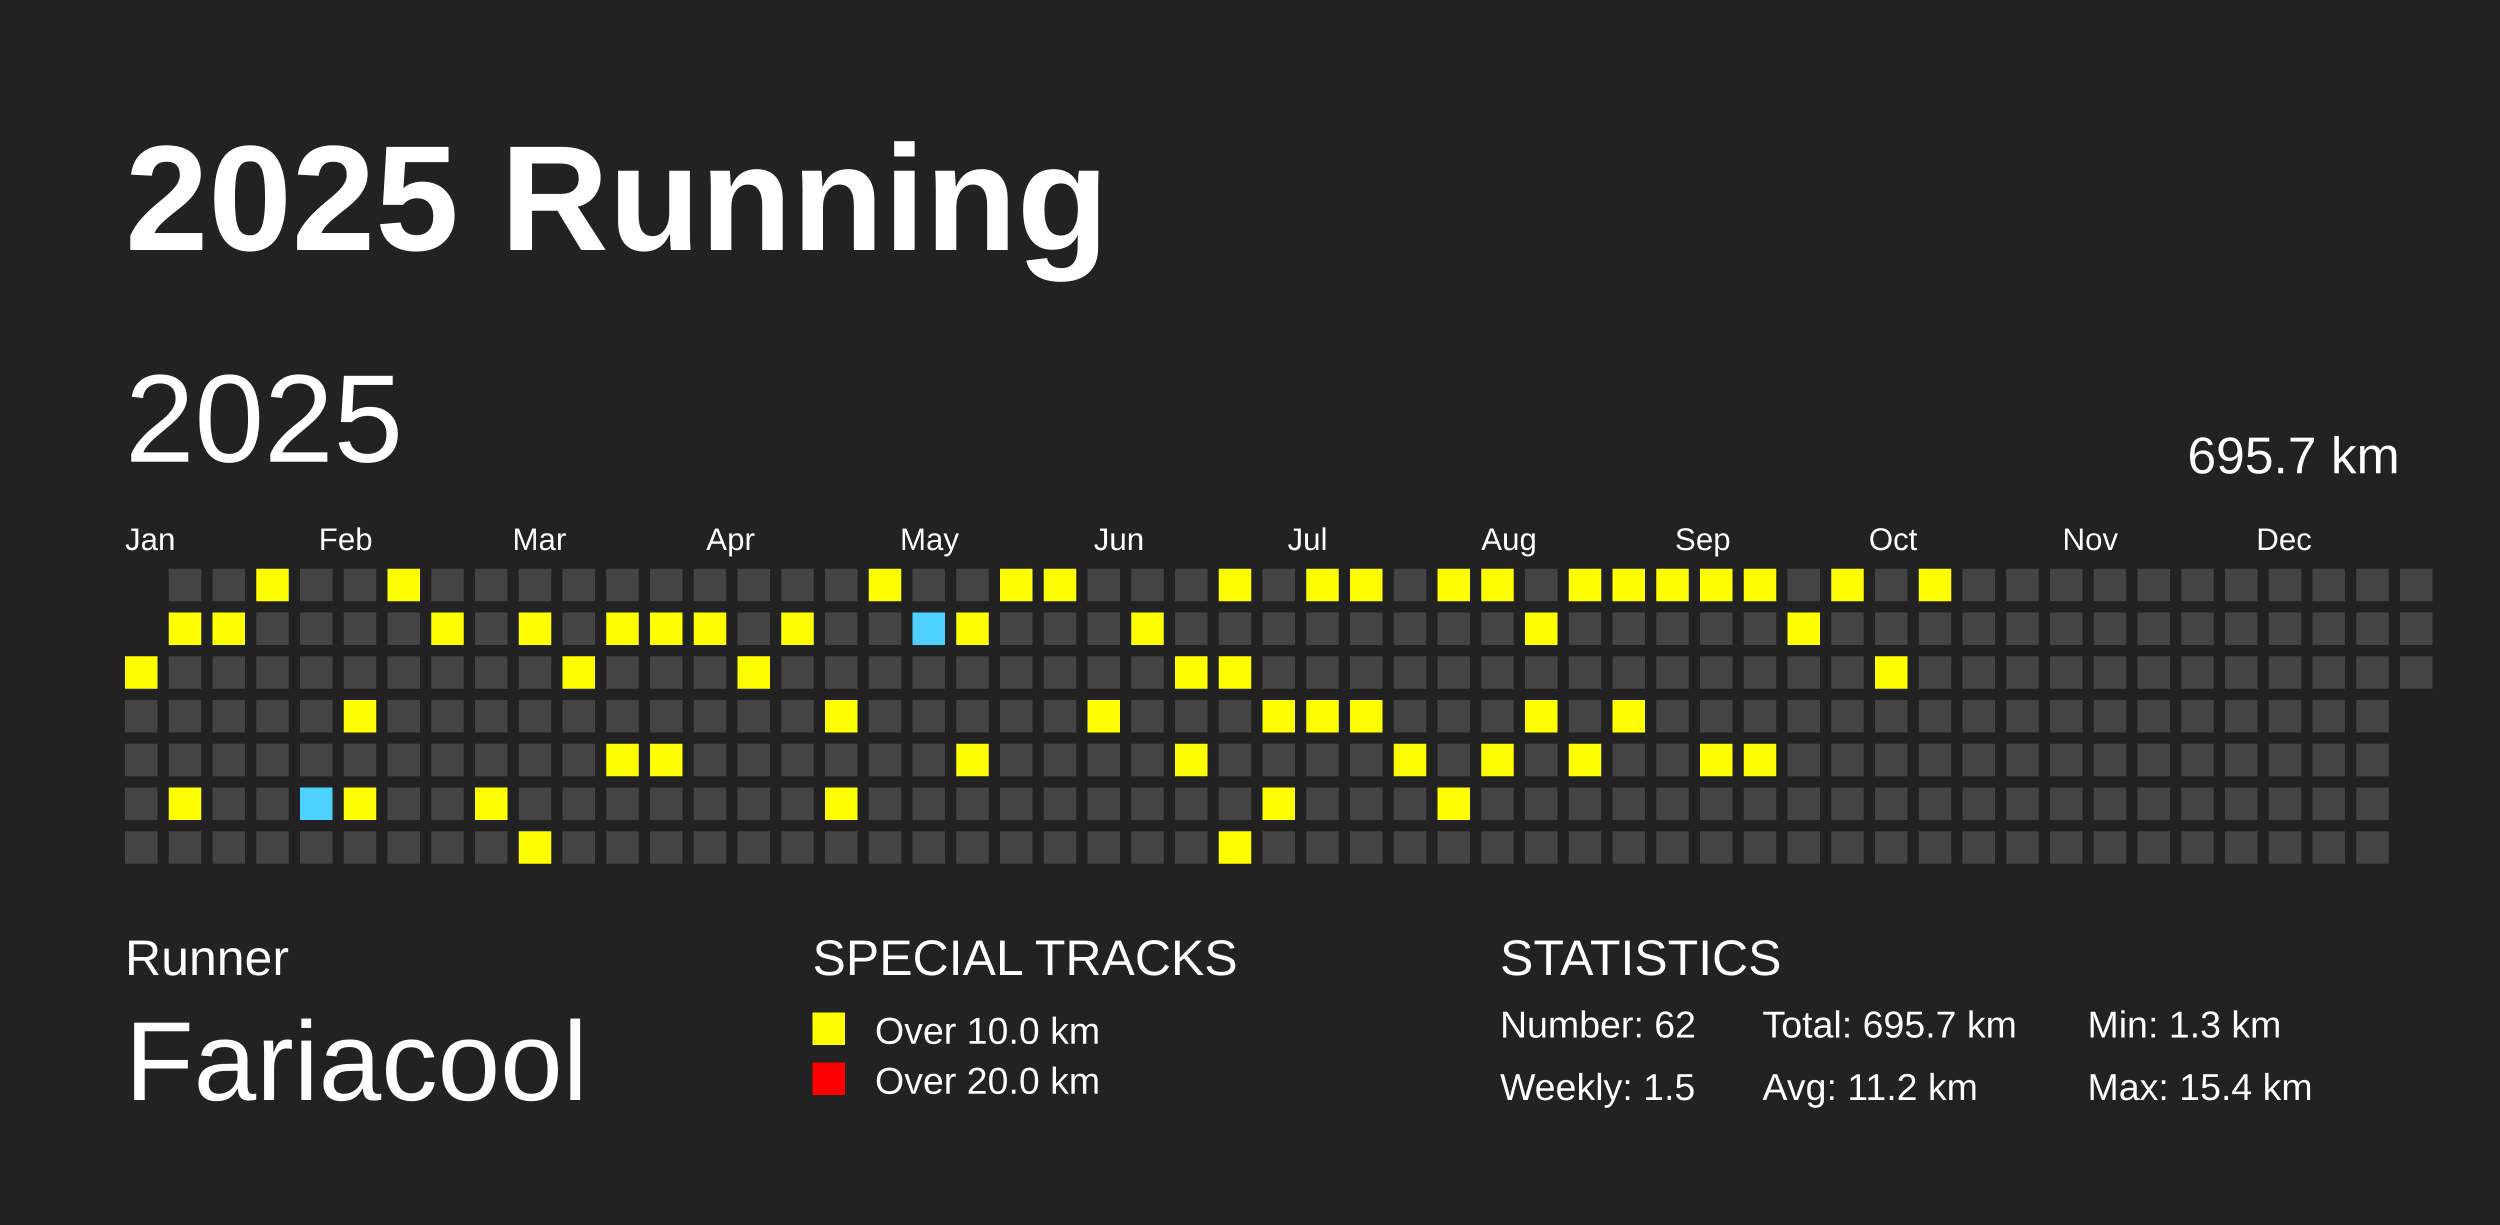
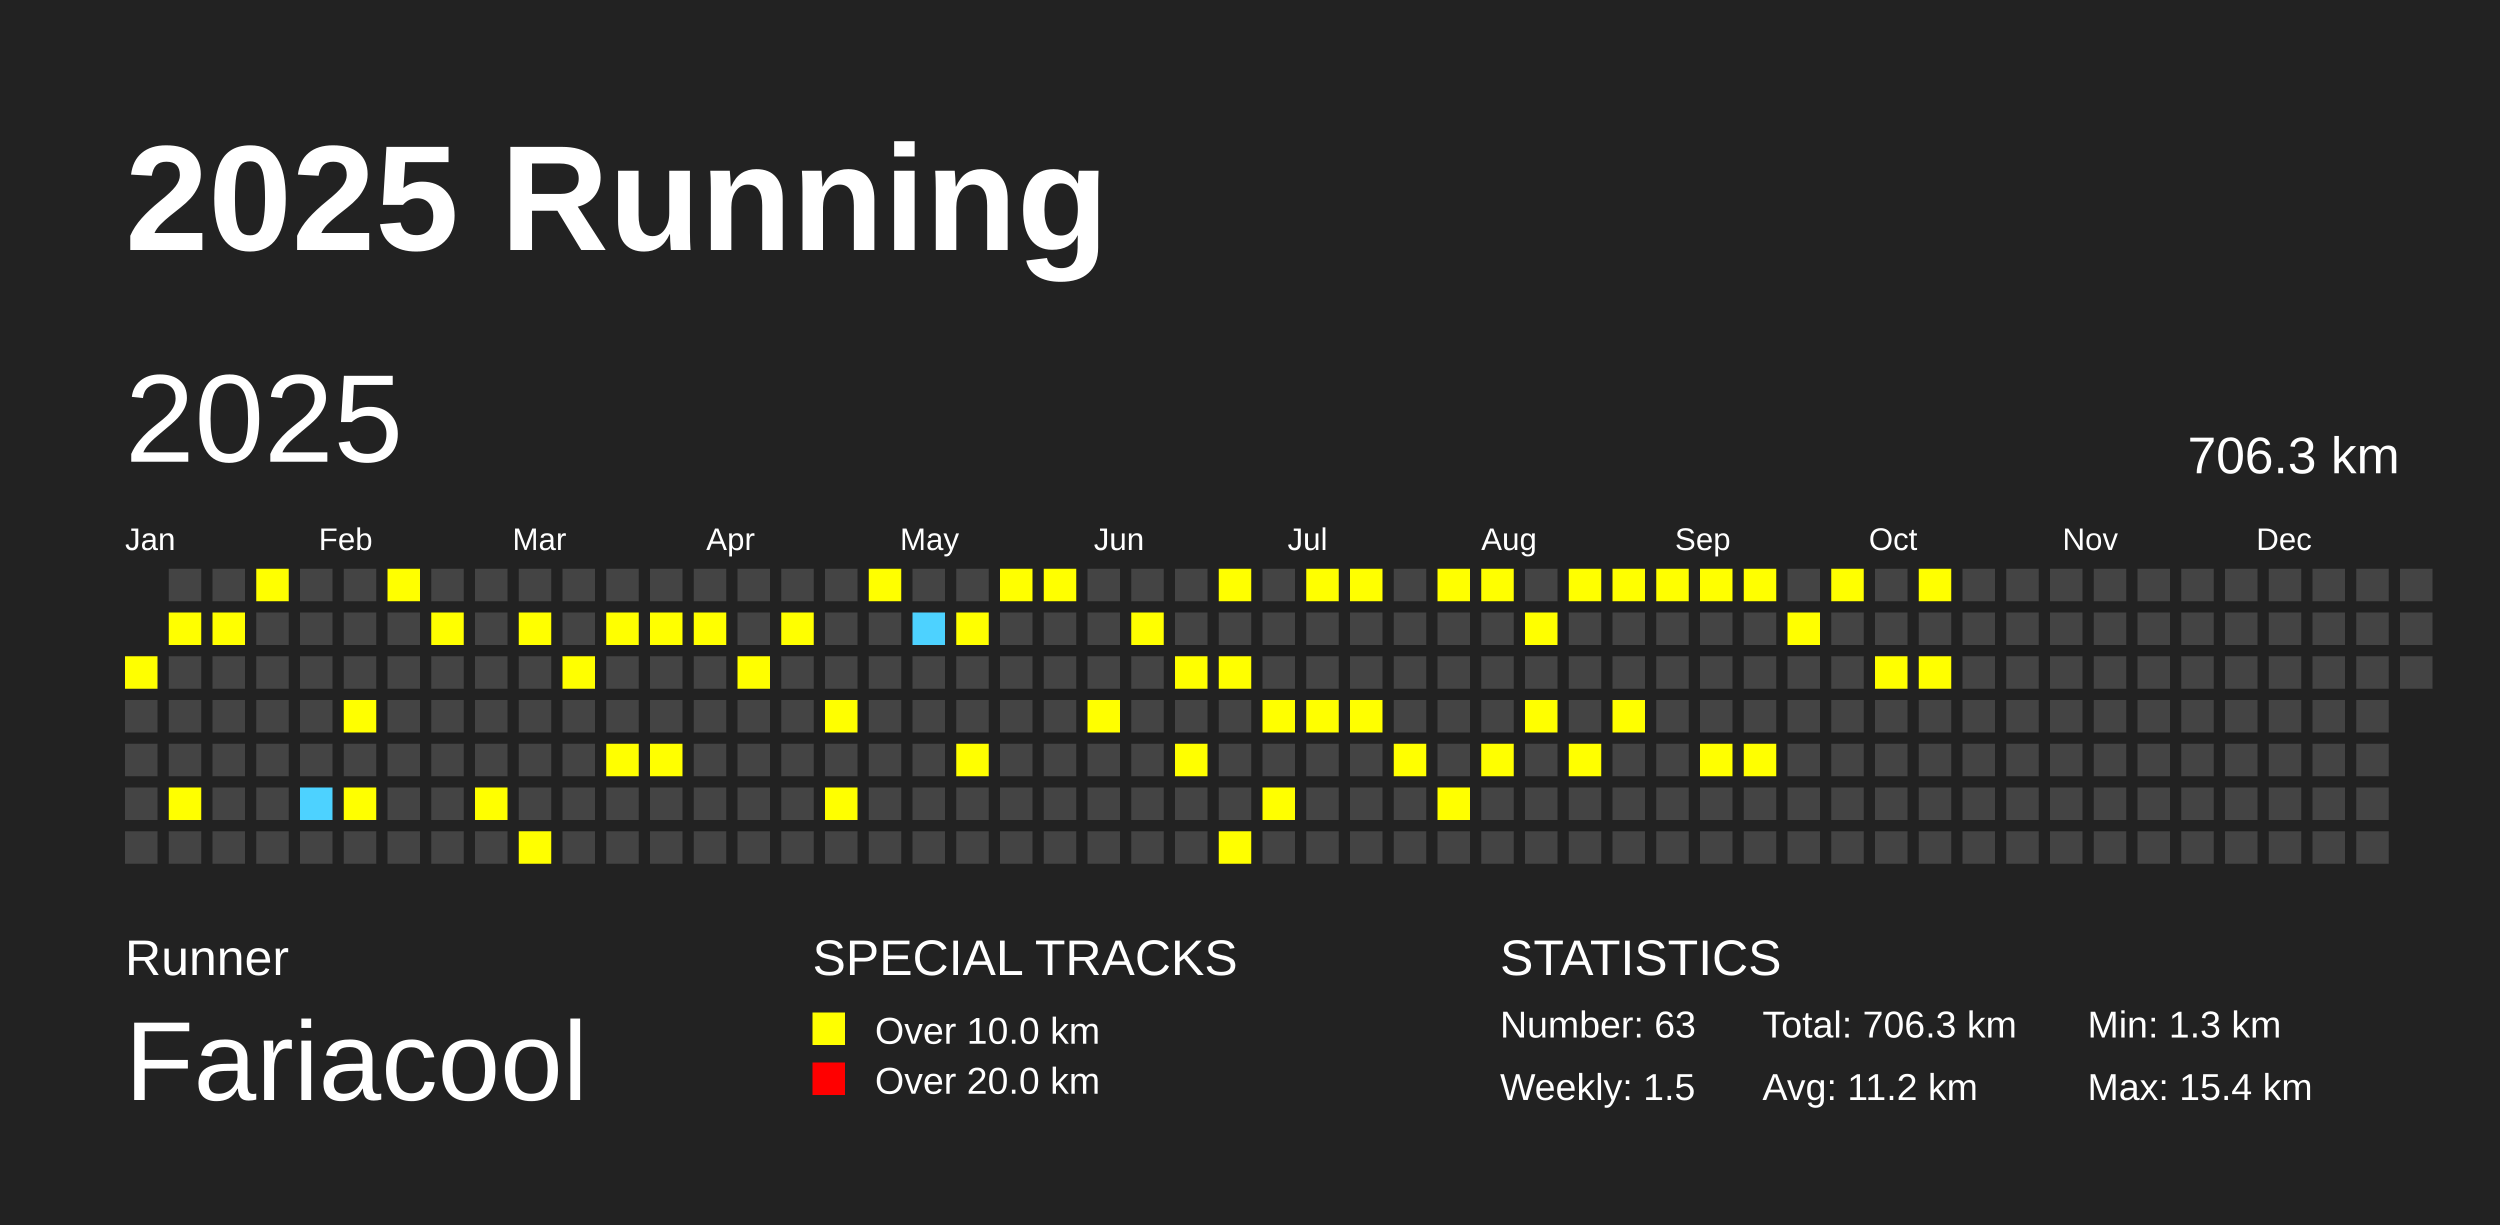
<svg xmlns="http://www.w3.org/2000/svg" baseProfile="full" height="98mm" version="1.1" viewBox="0,0,200,98" width="200mm">
  <defs />
  <rect fill="#222222" height="98" width="200" x="0" y="0" />
  <text fill="#FFFFFF" style="font-size:12px; font-family:Arial; font-weight:bold;" x="10" y="20">2025 Running</text>
  <text fill="#FFFFFF" style="font-size:4px; font-family:Arial" x="10" y="78">Runner</text>
  <text fill="#FFFFFF" style="font-size:9px; font-family:Arial" x="10" y="88">Fariacool</text>
  <text fill="#FFFFFF" style="font-size:4px; font-family:Arial" x="65" y="78">SPECIAL TRACKS</text>
  <rect fill="yellow" height="2.6" width="2.6" x="65" y="81" />
  <text fill="#FFFFFF" style="font-size:3px; font-family:Arial" x="70" y="83.5">Over 10.0 km</text>
  <rect fill="red" height="2.6" width="2.6" x="65" y="85" />
  <text fill="#FFFFFF" style="font-size:3px; font-family:Arial" x="70" y="87.5">Over 20.0 km</text>
  <text fill="#FFFFFF" style="font-size:4px; font-family:Arial" x="120" y="78">STATISTICS</text>
-   <text fill="#FFFFFF" style="font-size:3px; font-family:Arial" x="120" y="83">Number: 62</text>
+   <text fill="#FFFFFF" style="font-size:3px; font-family:Arial" x="120" y="83">Number: 63</text>
  <text fill="#FFFFFF" style="font-size:3px; font-family:Arial" x="120" y="88">Weekly: 1.5</text>
-   <text fill="#FFFFFF" style="font-size:3px; font-family:Arial" x="141" y="83">Total: 695.7 km</text>
+   <text fill="#FFFFFF" style="font-size:3px; font-family:Arial" x="141" y="83">Total: 706.3 km</text>
  <text fill="#FFFFFF" style="font-size:3px; font-family:Arial" x="141" y="88">Avg: 11.2 km</text>
  <text fill="#FFFFFF" style="font-size:3px; font-family:Arial" x="167" y="83">Min: 1.3 km</text>
  <text fill="#FFFFFF" style="font-size:3px; font-family:Arial" x="167" y="88">Max: 15.4 km</text>
  <text dominant-baseline="hanging" fill="#FFFFFF" style="font-size:10.0px; font-family:Arial;" x="10" y="30">2025</text>
-   <text dominant-baseline="hanging" fill="#FFFFFF" style="font-size:4.125px; font-family:Arial;" x="175" y="35">695.7 km</text>
+   <text dominant-baseline="hanging" fill="#FFFFFF" style="font-size:4.125px; font-family:Arial;" x="175" y="35">706.3 km</text>
  <text fill="#FFFFFF" style="font-size:2.5px; font-family:Arial" x="10.0" y="44">Jan</text>
  <text fill="#FFFFFF" style="font-size:2.5px; font-family:Arial" x="25.5" y="44">Feb</text>
  <text fill="#FFFFFF" style="font-size:2.5px; font-family:Arial" x="41.0" y="44">Mar</text>
  <text fill="#FFFFFF" style="font-size:2.5px; font-family:Arial" x="56.5" y="44">Apr</text>
  <text fill="#FFFFFF" style="font-size:2.5px; font-family:Arial" x="72.0" y="44">May</text>
  <text fill="#FFFFFF" style="font-size:2.5px; font-family:Arial" x="87.5" y="44">Jun</text>
  <text fill="#FFFFFF" style="font-size:2.5px; font-family:Arial" x="103.0" y="44">Jul</text>
  <text fill="#FFFFFF" style="font-size:2.5px; font-family:Arial" x="118.5" y="44">Aug</text>
  <text fill="#FFFFFF" style="font-size:2.5px; font-family:Arial" x="134.0" y="44">Sep</text>
  <text fill="#FFFFFF" style="font-size:2.5px; font-family:Arial" x="149.5" y="44">Oct</text>
  <text fill="#FFFFFF" style="font-size:2.5px; font-family:Arial" x="165.0" y="44">Nov</text>
  <text fill="#FFFFFF" style="font-size:2.5px; font-family:Arial" x="180.5" y="44">Dec</text>
  <rect fill="yellow" height="2.6" width="2.6" x="10.0" y="52.5" />
  <rect fill="#444444" height="2.6" width="2.6" x="10.0" y="56.0" />
  <rect fill="#444444" height="2.6" width="2.6" x="10.0" y="59.5" />
  <rect fill="#444444" height="2.6" width="2.6" x="10.0" y="63.0" />
  <rect fill="#444444" height="2.6" width="2.6" x="10.0" y="66.5" />
  <rect fill="#444444" height="2.6" width="2.6" x="13.5" y="45.5" />
  <rect fill="yellow" height="2.6" width="2.6" x="13.5" y="49.0" />
  <rect fill="#444444" height="2.6" width="2.6" x="13.5" y="52.5" />
  <rect fill="#444444" height="2.6" width="2.6" x="13.5" y="56.0" />
  <rect fill="#444444" height="2.6" width="2.6" x="13.5" y="59.5" />
  <rect fill="yellow" height="2.6" width="2.6" x="13.5" y="63.0" />
  <rect fill="#444444" height="2.6" width="2.6" x="13.5" y="66.5" />
  <rect fill="#444444" height="2.6" width="2.6" x="17.0" y="45.5" />
  <rect fill="yellow" height="2.6" width="2.6" x="17.0" y="49.0" />
  <rect fill="#444444" height="2.6" width="2.6" x="17.0" y="52.5" />
  <rect fill="#444444" height="2.6" width="2.6" x="17.0" y="56.0" />
  <rect fill="#444444" height="2.6" width="2.6" x="17.0" y="59.5" />
  <rect fill="#444444" height="2.6" width="2.6" x="17.0" y="63.0" />
  <rect fill="#444444" height="2.6" width="2.6" x="17.0" y="66.5" />
  <rect fill="yellow" height="2.6" width="2.6" x="20.5" y="45.5" />
  <rect fill="#444444" height="2.6" width="2.6" x="20.5" y="49.0" />
  <rect fill="#444444" height="2.6" width="2.6" x="20.5" y="52.5" />
  <rect fill="#444444" height="2.6" width="2.6" x="20.5" y="56.0" />
  <rect fill="#444444" height="2.6" width="2.6" x="20.5" y="59.5" />
  <rect fill="#444444" height="2.6" width="2.6" x="20.5" y="63.0" />
  <rect fill="#444444" height="2.6" width="2.6" x="20.5" y="66.5" />
  <rect fill="#444444" height="2.6" width="2.6" x="24.0" y="45.5" />
  <rect fill="#444444" height="2.6" width="2.6" x="24.0" y="49.0" />
  <rect fill="#444444" height="2.6" width="2.6" x="24.0" y="52.5" />
  <rect fill="#444444" height="2.6" width="2.6" x="24.0" y="56.0" />
  <rect fill="#444444" height="2.6" width="2.6" x="24.0" y="59.5" />
  <rect fill="#4DD2FF" height="2.6" width="2.6" x="24.0" y="63.0" />
  <rect fill="#444444" height="2.6" width="2.6" x="24.0" y="66.5" />
  <rect fill="#444444" height="2.6" width="2.6" x="27.5" y="45.5" />
  <rect fill="#444444" height="2.6" width="2.6" x="27.5" y="49.0" />
  <rect fill="#444444" height="2.6" width="2.6" x="27.5" y="52.5" />
  <rect fill="yellow" height="2.6" width="2.6" x="27.5" y="56.0" />
  <rect fill="#444444" height="2.6" width="2.6" x="27.5" y="59.5" />
  <rect fill="yellow" height="2.6" width="2.6" x="27.5" y="63.0" />
  <rect fill="#444444" height="2.6" width="2.6" x="27.5" y="66.5" />
  <rect fill="yellow" height="2.6" width="2.6" x="31.0" y="45.5" />
  <rect fill="#444444" height="2.6" width="2.6" x="31.0" y="49.0" />
  <rect fill="#444444" height="2.6" width="2.6" x="31.0" y="52.5" />
  <rect fill="#444444" height="2.6" width="2.6" x="31.0" y="56.0" />
  <rect fill="#444444" height="2.6" width="2.6" x="31.0" y="59.5" />
  <rect fill="#444444" height="2.6" width="2.6" x="31.0" y="63.0" />
  <rect fill="#444444" height="2.6" width="2.6" x="31.0" y="66.5" />
  <rect fill="#444444" height="2.6" width="2.6" x="34.5" y="45.5" />
  <rect fill="yellow" height="2.6" width="2.6" x="34.5" y="49.0" />
  <rect fill="#444444" height="2.6" width="2.6" x="34.5" y="52.5" />
  <rect fill="#444444" height="2.6" width="2.6" x="34.5" y="56.0" />
  <rect fill="#444444" height="2.6" width="2.6" x="34.5" y="59.5" />
  <rect fill="#444444" height="2.6" width="2.6" x="34.5" y="63.0" />
  <rect fill="#444444" height="2.6" width="2.6" x="34.5" y="66.5" />
  <rect fill="#444444" height="2.6" width="2.6" x="38.0" y="45.5" />
  <rect fill="#444444" height="2.6" width="2.6" x="38.0" y="49.0" />
  <rect fill="#444444" height="2.6" width="2.6" x="38.0" y="52.5" />
  <rect fill="#444444" height="2.6" width="2.6" x="38.0" y="56.0" />
  <rect fill="#444444" height="2.6" width="2.6" x="38.0" y="59.5" />
  <rect fill="yellow" height="2.6" width="2.6" x="38.0" y="63.0" />
  <rect fill="#444444" height="2.6" width="2.6" x="38.0" y="66.5" />
  <rect fill="#444444" height="2.6" width="2.6" x="41.5" y="45.5" />
  <rect fill="yellow" height="2.6" width="2.6" x="41.5" y="49.0" />
  <rect fill="#444444" height="2.6" width="2.6" x="41.5" y="52.5" />
  <rect fill="#444444" height="2.6" width="2.6" x="41.5" y="56.0" />
  <rect fill="#444444" height="2.6" width="2.6" x="41.5" y="59.5" />
  <rect fill="#444444" height="2.6" width="2.6" x="41.5" y="63.0" />
  <rect fill="yellow" height="2.6" width="2.6" x="41.5" y="66.5" />
  <rect fill="#444444" height="2.6" width="2.6" x="45.0" y="45.5" />
  <rect fill="#444444" height="2.6" width="2.6" x="45.0" y="49.0" />
  <rect fill="yellow" height="2.6" width="2.6" x="45.0" y="52.5" />
  <rect fill="#444444" height="2.6" width="2.6" x="45.0" y="56.0" />
  <rect fill="#444444" height="2.6" width="2.6" x="45.0" y="59.5" />
  <rect fill="#444444" height="2.6" width="2.6" x="45.0" y="63.0" />
  <rect fill="#444444" height="2.6" width="2.6" x="45.0" y="66.5" />
  <rect fill="#444444" height="2.6" width="2.6" x="48.5" y="45.5" />
  <rect fill="yellow" height="2.6" width="2.6" x="48.5" y="49.0" />
  <rect fill="#444444" height="2.6" width="2.6" x="48.5" y="52.5" />
  <rect fill="#444444" height="2.6" width="2.6" x="48.5" y="56.0" />
  <rect fill="yellow" height="2.6" width="2.6" x="48.5" y="59.5" />
  <rect fill="#444444" height="2.6" width="2.6" x="48.5" y="63.0" />
  <rect fill="#444444" height="2.6" width="2.6" x="48.5" y="66.5" />
  <rect fill="#444444" height="2.6" width="2.6" x="52.0" y="45.5" />
  <rect fill="yellow" height="2.6" width="2.6" x="52.0" y="49.0" />
  <rect fill="#444444" height="2.6" width="2.6" x="52.0" y="52.5" />
  <rect fill="#444444" height="2.6" width="2.6" x="52.0" y="56.0" />
  <rect fill="yellow" height="2.6" width="2.6" x="52.0" y="59.5" />
  <rect fill="#444444" height="2.6" width="2.6" x="52.0" y="63.0" />
  <rect fill="#444444" height="2.6" width="2.6" x="52.0" y="66.5" />
  <rect fill="#444444" height="2.6" width="2.6" x="55.5" y="45.5" />
  <rect fill="yellow" height="2.6" width="2.6" x="55.5" y="49.0" />
  <rect fill="#444444" height="2.6" width="2.6" x="55.5" y="52.5" />
  <rect fill="#444444" height="2.6" width="2.6" x="55.5" y="56.0" />
  <rect fill="#444444" height="2.6" width="2.6" x="55.5" y="59.5" />
  <rect fill="#444444" height="2.6" width="2.6" x="55.5" y="63.0" />
  <rect fill="#444444" height="2.6" width="2.6" x="55.5" y="66.5" />
  <rect fill="#444444" height="2.6" width="2.6" x="59.0" y="45.5" />
  <rect fill="#444444" height="2.6" width="2.6" x="59.0" y="49.0" />
  <rect fill="yellow" height="2.6" width="2.6" x="59.0" y="52.5" />
  <rect fill="#444444" height="2.6" width="2.6" x="59.0" y="56.0" />
  <rect fill="#444444" height="2.6" width="2.6" x="59.0" y="59.5" />
  <rect fill="#444444" height="2.6" width="2.6" x="59.0" y="63.0" />
  <rect fill="#444444" height="2.6" width="2.6" x="59.0" y="66.5" />
  <rect fill="#444444" height="2.6" width="2.6" x="62.5" y="45.5" />
  <rect fill="yellow" height="2.6" width="2.6" x="62.5" y="49.0" />
  <rect fill="#444444" height="2.6" width="2.6" x="62.5" y="52.5" />
  <rect fill="#444444" height="2.6" width="2.6" x="62.5" y="56.0" />
  <rect fill="#444444" height="2.6" width="2.6" x="62.5" y="59.5" />
  <rect fill="#444444" height="2.6" width="2.6" x="62.5" y="63.0" />
  <rect fill="#444444" height="2.6" width="2.6" x="62.5" y="66.5" />
  <rect fill="#444444" height="2.6" width="2.6" x="66.0" y="45.5" />
  <rect fill="#444444" height="2.6" width="2.6" x="66.0" y="49.0" />
  <rect fill="#444444" height="2.6" width="2.6" x="66.0" y="52.5" />
  <rect fill="yellow" height="2.6" width="2.6" x="66.0" y="56.0" />
  <rect fill="#444444" height="2.6" width="2.6" x="66.0" y="59.5" />
  <rect fill="yellow" height="2.6" width="2.6" x="66.0" y="63.0" />
  <rect fill="#444444" height="2.6" width="2.6" x="66.0" y="66.5" />
  <rect fill="yellow" height="2.6" width="2.6" x="69.5" y="45.5" />
  <rect fill="#444444" height="2.6" width="2.6" x="69.5" y="49.0" />
  <rect fill="#444444" height="2.6" width="2.6" x="69.5" y="52.5" />
  <rect fill="#444444" height="2.6" width="2.6" x="69.5" y="56.0" />
  <rect fill="#444444" height="2.6" width="2.6" x="69.5" y="59.5" />
  <rect fill="#444444" height="2.6" width="2.6" x="69.5" y="63.0" />
  <rect fill="#444444" height="2.6" width="2.6" x="69.5" y="66.5" />
  <rect fill="#444444" height="2.6" width="2.6" x="73.0" y="45.5" />
  <rect fill="#4DD2FF" height="2.6" width="2.6" x="73.0" y="49.0" />
  <rect fill="#444444" height="2.6" width="2.6" x="73.0" y="52.5" />
  <rect fill="#444444" height="2.6" width="2.6" x="73.0" y="56.0" />
  <rect fill="#444444" height="2.6" width="2.6" x="73.0" y="59.5" />
  <rect fill="#444444" height="2.6" width="2.6" x="73.0" y="63.0" />
  <rect fill="#444444" height="2.6" width="2.6" x="73.0" y="66.5" />
  <rect fill="#444444" height="2.6" width="2.6" x="76.5" y="45.5" />
  <rect fill="yellow" height="2.6" width="2.6" x="76.5" y="49.0" />
  <rect fill="#444444" height="2.6" width="2.6" x="76.5" y="52.5" />
  <rect fill="#444444" height="2.6" width="2.6" x="76.5" y="56.0" />
  <rect fill="yellow" height="2.6" width="2.6" x="76.5" y="59.5" />
  <rect fill="#444444" height="2.6" width="2.6" x="76.5" y="63.0" />
  <rect fill="#444444" height="2.6" width="2.6" x="76.5" y="66.5" />
  <rect fill="yellow" height="2.6" width="2.6" x="80.0" y="45.5" />
  <rect fill="#444444" height="2.6" width="2.6" x="80.0" y="49.0" />
  <rect fill="#444444" height="2.6" width="2.6" x="80.0" y="52.5" />
  <rect fill="#444444" height="2.6" width="2.6" x="80.0" y="56.0" />
  <rect fill="#444444" height="2.6" width="2.6" x="80.0" y="59.5" />
  <rect fill="#444444" height="2.6" width="2.6" x="80.0" y="63.0" />
  <rect fill="#444444" height="2.6" width="2.6" x="80.0" y="66.5" />
  <rect fill="yellow" height="2.6" width="2.6" x="83.5" y="45.5" />
  <rect fill="#444444" height="2.6" width="2.6" x="83.5" y="49.0" />
  <rect fill="#444444" height="2.6" width="2.6" x="83.5" y="52.5" />
  <rect fill="#444444" height="2.6" width="2.6" x="83.5" y="56.0" />
  <rect fill="#444444" height="2.6" width="2.6" x="83.5" y="59.5" />
  <rect fill="#444444" height="2.6" width="2.6" x="83.5" y="63.0" />
  <rect fill="#444444" height="2.6" width="2.6" x="83.5" y="66.5" />
  <rect fill="#444444" height="2.6" width="2.6" x="87.0" y="45.5" />
  <rect fill="#444444" height="2.6" width="2.6" x="87.0" y="49.0" />
  <rect fill="#444444" height="2.6" width="2.6" x="87.0" y="52.5" />
  <rect fill="yellow" height="2.6" width="2.6" x="87.0" y="56.0" />
  <rect fill="#444444" height="2.6" width="2.6" x="87.0" y="59.5" />
  <rect fill="#444444" height="2.6" width="2.6" x="87.0" y="63.0" />
  <rect fill="#444444" height="2.6" width="2.6" x="87.0" y="66.5" />
  <rect fill="#444444" height="2.6" width="2.6" x="90.5" y="45.5" />
  <rect fill="yellow" height="2.6" width="2.6" x="90.5" y="49.0" />
  <rect fill="#444444" height="2.6" width="2.6" x="90.5" y="52.5" />
  <rect fill="#444444" height="2.6" width="2.6" x="90.5" y="56.0" />
  <rect fill="#444444" height="2.6" width="2.6" x="90.5" y="59.5" />
  <rect fill="#444444" height="2.6" width="2.6" x="90.5" y="63.0" />
  <rect fill="#444444" height="2.6" width="2.6" x="90.5" y="66.5" />
  <rect fill="#444444" height="2.6" width="2.6" x="94.0" y="45.5" />
  <rect fill="#444444" height="2.6" width="2.6" x="94.0" y="49.0" />
  <rect fill="yellow" height="2.6" width="2.6" x="94.0" y="52.5" />
  <rect fill="#444444" height="2.6" width="2.6" x="94.0" y="56.0" />
  <rect fill="yellow" height="2.6" width="2.6" x="94.0" y="59.5" />
  <rect fill="#444444" height="2.6" width="2.6" x="94.0" y="63.0" />
  <rect fill="#444444" height="2.6" width="2.6" x="94.0" y="66.5" />
  <rect fill="yellow" height="2.6" width="2.6" x="97.5" y="45.5" />
  <rect fill="#444444" height="2.6" width="2.6" x="97.5" y="49.0" />
  <rect fill="yellow" height="2.6" width="2.6" x="97.5" y="52.5" />
  <rect fill="#444444" height="2.6" width="2.6" x="97.5" y="56.0" />
  <rect fill="#444444" height="2.6" width="2.6" x="97.5" y="59.5" />
  <rect fill="#444444" height="2.6" width="2.6" x="97.5" y="63.0" />
  <rect fill="yellow" height="2.6" width="2.6" x="97.5" y="66.5" />
  <rect fill="#444444" height="2.6" width="2.6" x="101.0" y="45.5" />
  <rect fill="#444444" height="2.6" width="2.6" x="101.0" y="49.0" />
  <rect fill="#444444" height="2.6" width="2.6" x="101.0" y="52.5" />
  <rect fill="yellow" height="2.6" width="2.6" x="101.0" y="56.0" />
  <rect fill="#444444" height="2.6" width="2.6" x="101.0" y="59.5" />
  <rect fill="yellow" height="2.6" width="2.6" x="101.0" y="63.0" />
  <rect fill="#444444" height="2.6" width="2.6" x="101.0" y="66.5" />
  <rect fill="yellow" height="2.6" width="2.6" x="104.5" y="45.5" />
  <rect fill="#444444" height="2.6" width="2.6" x="104.5" y="49.0" />
  <rect fill="#444444" height="2.6" width="2.6" x="104.5" y="52.5" />
  <rect fill="yellow" height="2.6" width="2.6" x="104.5" y="56.0" />
  <rect fill="#444444" height="2.6" width="2.6" x="104.5" y="59.5" />
  <rect fill="#444444" height="2.6" width="2.6" x="104.5" y="63.0" />
  <rect fill="#444444" height="2.6" width="2.6" x="104.5" y="66.5" />
  <rect fill="yellow" height="2.6" width="2.6" x="108.0" y="45.5" />
  <rect fill="#444444" height="2.6" width="2.6" x="108.0" y="49.0" />
  <rect fill="#444444" height="2.6" width="2.6" x="108.0" y="52.5" />
  <rect fill="yellow" height="2.6" width="2.6" x="108.0" y="56.0" />
  <rect fill="#444444" height="2.6" width="2.6" x="108.0" y="59.5" />
  <rect fill="#444444" height="2.6" width="2.6" x="108.0" y="63.0" />
  <rect fill="#444444" height="2.6" width="2.6" x="108.0" y="66.5" />
  <rect fill="#444444" height="2.6" width="2.6" x="111.5" y="45.5" />
  <rect fill="#444444" height="2.6" width="2.6" x="111.5" y="49.0" />
  <rect fill="#444444" height="2.6" width="2.6" x="111.5" y="52.5" />
  <rect fill="#444444" height="2.6" width="2.6" x="111.5" y="56.0" />
  <rect fill="yellow" height="2.6" width="2.6" x="111.5" y="59.5" />
  <rect fill="#444444" height="2.6" width="2.6" x="111.5" y="63.0" />
  <rect fill="#444444" height="2.6" width="2.6" x="111.5" y="66.5" />
  <rect fill="yellow" height="2.6" width="2.6" x="115.0" y="45.5" />
  <rect fill="#444444" height="2.6" width="2.6" x="115.0" y="49.0" />
  <rect fill="#444444" height="2.6" width="2.6" x="115.0" y="52.5" />
  <rect fill="#444444" height="2.6" width="2.6" x="115.0" y="56.0" />
  <rect fill="#444444" height="2.6" width="2.6" x="115.0" y="59.5" />
  <rect fill="yellow" height="2.6" width="2.6" x="115.0" y="63.0" />
  <rect fill="#444444" height="2.6" width="2.6" x="115.0" y="66.5" />
  <rect fill="yellow" height="2.6" width="2.6" x="118.5" y="45.5" />
  <rect fill="#444444" height="2.6" width="2.6" x="118.5" y="49.0" />
  <rect fill="#444444" height="2.6" width="2.6" x="118.5" y="52.5" />
  <rect fill="#444444" height="2.6" width="2.6" x="118.5" y="56.0" />
  <rect fill="yellow" height="2.6" width="2.6" x="118.5" y="59.5" />
  <rect fill="#444444" height="2.6" width="2.6" x="118.5" y="63.0" />
  <rect fill="#444444" height="2.6" width="2.6" x="118.5" y="66.5" />
  <rect fill="#444444" height="2.6" width="2.6" x="122.0" y="45.5" />
  <rect fill="yellow" height="2.6" width="2.6" x="122.0" y="49.0" />
  <rect fill="#444444" height="2.6" width="2.6" x="122.0" y="52.5" />
  <rect fill="yellow" height="2.6" width="2.6" x="122.0" y="56.0" />
  <rect fill="#444444" height="2.6" width="2.6" x="122.0" y="59.5" />
  <rect fill="#444444" height="2.6" width="2.6" x="122.0" y="63.0" />
  <rect fill="#444444" height="2.6" width="2.6" x="122.0" y="66.5" />
  <rect fill="yellow" height="2.6" width="2.6" x="125.5" y="45.5" />
  <rect fill="#444444" height="2.6" width="2.6" x="125.5" y="49.0" />
  <rect fill="#444444" height="2.6" width="2.6" x="125.5" y="52.5" />
  <rect fill="#444444" height="2.6" width="2.6" x="125.5" y="56.0" />
  <rect fill="yellow" height="2.6" width="2.6" x="125.5" y="59.5" />
  <rect fill="#444444" height="2.6" width="2.6" x="125.5" y="63.0" />
  <rect fill="#444444" height="2.6" width="2.6" x="125.5" y="66.5" />
  <rect fill="yellow" height="2.6" width="2.6" x="129.0" y="45.5" />
  <rect fill="#444444" height="2.6" width="2.6" x="129.0" y="49.0" />
  <rect fill="#444444" height="2.6" width="2.6" x="129.0" y="52.5" />
  <rect fill="yellow" height="2.6" width="2.6" x="129.0" y="56.0" />
  <rect fill="#444444" height="2.6" width="2.6" x="129.0" y="59.5" />
  <rect fill="#444444" height="2.6" width="2.6" x="129.0" y="63.0" />
  <rect fill="#444444" height="2.6" width="2.6" x="129.0" y="66.5" />
  <rect fill="yellow" height="2.6" width="2.6" x="132.5" y="45.5" />
  <rect fill="#444444" height="2.6" width="2.6" x="132.5" y="49.0" />
  <rect fill="#444444" height="2.6" width="2.6" x="132.5" y="52.5" />
  <rect fill="#444444" height="2.6" width="2.6" x="132.5" y="56.0" />
  <rect fill="#444444" height="2.6" width="2.6" x="132.5" y="59.5" />
  <rect fill="#444444" height="2.6" width="2.6" x="132.5" y="63.0" />
  <rect fill="#444444" height="2.6" width="2.6" x="132.5" y="66.5" />
  <rect fill="yellow" height="2.6" width="2.6" x="136.0" y="45.5" />
  <rect fill="#444444" height="2.6" width="2.6" x="136.0" y="49.0" />
  <rect fill="#444444" height="2.6" width="2.6" x="136.0" y="52.5" />
  <rect fill="#444444" height="2.6" width="2.6" x="136.0" y="56.0" />
  <rect fill="yellow" height="2.6" width="2.6" x="136.0" y="59.5" />
  <rect fill="#444444" height="2.6" width="2.6" x="136.0" y="63.0" />
  <rect fill="#444444" height="2.6" width="2.6" x="136.0" y="66.5" />
  <rect fill="yellow" height="2.6" width="2.6" x="139.5" y="45.5" />
  <rect fill="#444444" height="2.6" width="2.6" x="139.5" y="49.0" />
  <rect fill="#444444" height="2.6" width="2.6" x="139.5" y="52.5" />
  <rect fill="#444444" height="2.6" width="2.6" x="139.5" y="56.0" />
  <rect fill="yellow" height="2.6" width="2.6" x="139.5" y="59.5" />
  <rect fill="#444444" height="2.6" width="2.6" x="139.5" y="63.0" />
  <rect fill="#444444" height="2.6" width="2.6" x="139.5" y="66.5" />
  <rect fill="#444444" height="2.6" width="2.6" x="143.0" y="45.5" />
  <rect fill="yellow" height="2.6" width="2.6" x="143.0" y="49.0" />
  <rect fill="#444444" height="2.6" width="2.6" x="143.0" y="52.5" />
  <rect fill="#444444" height="2.6" width="2.6" x="143.0" y="56.0" />
  <rect fill="#444444" height="2.6" width="2.6" x="143.0" y="59.5" />
  <rect fill="#444444" height="2.6" width="2.6" x="143.0" y="63.0" />
  <rect fill="#444444" height="2.6" width="2.6" x="143.0" y="66.5" />
  <rect fill="yellow" height="2.6" width="2.6" x="146.5" y="45.5" />
  <rect fill="#444444" height="2.6" width="2.6" x="146.5" y="49.0" />
  <rect fill="#444444" height="2.6" width="2.6" x="146.5" y="52.5" />
  <rect fill="#444444" height="2.6" width="2.6" x="146.5" y="56.0" />
  <rect fill="#444444" height="2.6" width="2.6" x="146.5" y="59.5" />
  <rect fill="#444444" height="2.6" width="2.6" x="146.5" y="63.0" />
  <rect fill="#444444" height="2.6" width="2.6" x="146.5" y="66.5" />
  <rect fill="#444444" height="2.6" width="2.6" x="150.0" y="45.5" />
  <rect fill="#444444" height="2.6" width="2.6" x="150.0" y="49.0" />
  <rect fill="yellow" height="2.6" width="2.6" x="150.0" y="52.5" />
  <rect fill="#444444" height="2.6" width="2.6" x="150.0" y="56.0" />
  <rect fill="#444444" height="2.6" width="2.6" x="150.0" y="59.5" />
  <rect fill="#444444" height="2.6" width="2.6" x="150.0" y="63.0" />
  <rect fill="#444444" height="2.6" width="2.6" x="150.0" y="66.5" />
  <rect fill="yellow" height="2.6" width="2.6" x="153.5" y="45.5" />
  <rect fill="#444444" height="2.6" width="2.6" x="153.5" y="49.0" />
-   <rect fill="#444444" height="2.6" width="2.6" x="153.5" y="52.5" />
+   <rect fill="yellow" height="2.6" width="2.6" x="153.5" y="52.5" />
  <rect fill="#444444" height="2.6" width="2.6" x="153.5" y="56.0" />
  <rect fill="#444444" height="2.6" width="2.6" x="153.5" y="59.5" />
  <rect fill="#444444" height="2.6" width="2.6" x="153.5" y="63.0" />
  <rect fill="#444444" height="2.6" width="2.6" x="153.5" y="66.5" />
  <rect fill="#444444" height="2.6" width="2.6" x="157.0" y="45.5" />
  <rect fill="#444444" height="2.6" width="2.6" x="157.0" y="49.0" />
  <rect fill="#444444" height="2.6" width="2.6" x="157.0" y="52.5" />
  <rect fill="#444444" height="2.6" width="2.6" x="157.0" y="56.0" />
  <rect fill="#444444" height="2.6" width="2.6" x="157.0" y="59.5" />
  <rect fill="#444444" height="2.6" width="2.6" x="157.0" y="63.0" />
  <rect fill="#444444" height="2.6" width="2.6" x="157.0" y="66.5" />
  <rect fill="#444444" height="2.6" width="2.6" x="160.5" y="45.5" />
  <rect fill="#444444" height="2.6" width="2.6" x="160.5" y="49.0" />
  <rect fill="#444444" height="2.6" width="2.6" x="160.5" y="52.5" />
  <rect fill="#444444" height="2.6" width="2.6" x="160.5" y="56.0" />
  <rect fill="#444444" height="2.6" width="2.6" x="160.5" y="59.5" />
  <rect fill="#444444" height="2.6" width="2.6" x="160.5" y="63.0" />
  <rect fill="#444444" height="2.6" width="2.6" x="160.5" y="66.5" />
  <rect fill="#444444" height="2.6" width="2.6" x="164.0" y="45.5" />
  <rect fill="#444444" height="2.6" width="2.6" x="164.0" y="49.0" />
  <rect fill="#444444" height="2.6" width="2.6" x="164.0" y="52.5" />
  <rect fill="#444444" height="2.6" width="2.6" x="164.0" y="56.0" />
  <rect fill="#444444" height="2.6" width="2.6" x="164.0" y="59.5" />
  <rect fill="#444444" height="2.6" width="2.6" x="164.0" y="63.0" />
  <rect fill="#444444" height="2.6" width="2.6" x="164.0" y="66.5" />
  <rect fill="#444444" height="2.6" width="2.6" x="167.5" y="45.5" />
  <rect fill="#444444" height="2.6" width="2.6" x="167.5" y="49.0" />
  <rect fill="#444444" height="2.6" width="2.6" x="167.5" y="52.5" />
  <rect fill="#444444" height="2.6" width="2.6" x="167.5" y="56.0" />
  <rect fill="#444444" height="2.6" width="2.6" x="167.5" y="59.5" />
  <rect fill="#444444" height="2.6" width="2.6" x="167.5" y="63.0" />
  <rect fill="#444444" height="2.6" width="2.6" x="167.5" y="66.5" />
  <rect fill="#444444" height="2.6" width="2.6" x="171.0" y="45.5" />
  <rect fill="#444444" height="2.6" width="2.6" x="171.0" y="49.0" />
  <rect fill="#444444" height="2.6" width="2.6" x="171.0" y="52.5" />
  <rect fill="#444444" height="2.6" width="2.6" x="171.0" y="56.0" />
  <rect fill="#444444" height="2.6" width="2.6" x="171.0" y="59.5" />
  <rect fill="#444444" height="2.6" width="2.6" x="171.0" y="63.0" />
  <rect fill="#444444" height="2.6" width="2.6" x="171.0" y="66.5" />
  <rect fill="#444444" height="2.6" width="2.6" x="174.5" y="45.5" />
  <rect fill="#444444" height="2.6" width="2.6" x="174.5" y="49.0" />
  <rect fill="#444444" height="2.6" width="2.6" x="174.5" y="52.5" />
  <rect fill="#444444" height="2.6" width="2.6" x="174.5" y="56.0" />
  <rect fill="#444444" height="2.6" width="2.6" x="174.5" y="59.5" />
  <rect fill="#444444" height="2.6" width="2.6" x="174.5" y="63.0" />
  <rect fill="#444444" height="2.6" width="2.6" x="174.5" y="66.5" />
  <rect fill="#444444" height="2.6" width="2.6" x="178.0" y="45.5" />
  <rect fill="#444444" height="2.6" width="2.6" x="178.0" y="49.0" />
  <rect fill="#444444" height="2.6" width="2.6" x="178.0" y="52.5" />
  <rect fill="#444444" height="2.6" width="2.6" x="178.0" y="56.0" />
  <rect fill="#444444" height="2.6" width="2.6" x="178.0" y="59.5" />
  <rect fill="#444444" height="2.6" width="2.6" x="178.0" y="63.0" />
  <rect fill="#444444" height="2.6" width="2.6" x="178.0" y="66.5" />
  <rect fill="#444444" height="2.6" width="2.6" x="181.5" y="45.5" />
  <rect fill="#444444" height="2.6" width="2.6" x="181.5" y="49.0" />
  <rect fill="#444444" height="2.6" width="2.6" x="181.5" y="52.5" />
  <rect fill="#444444" height="2.6" width="2.6" x="181.5" y="56.0" />
  <rect fill="#444444" height="2.6" width="2.6" x="181.5" y="59.5" />
  <rect fill="#444444" height="2.6" width="2.6" x="181.5" y="63.0" />
  <rect fill="#444444" height="2.6" width="2.6" x="181.5" y="66.5" />
  <rect fill="#444444" height="2.6" width="2.6" x="185.0" y="45.5" />
  <rect fill="#444444" height="2.6" width="2.6" x="185.0" y="49.0" />
  <rect fill="#444444" height="2.6" width="2.6" x="185.0" y="52.5" />
  <rect fill="#444444" height="2.6" width="2.6" x="185.0" y="56.0" />
  <rect fill="#444444" height="2.6" width="2.6" x="185.0" y="59.5" />
  <rect fill="#444444" height="2.6" width="2.6" x="185.0" y="63.0" />
  <rect fill="#444444" height="2.6" width="2.6" x="185.0" y="66.5" />
  <rect fill="#444444" height="2.6" width="2.6" x="188.5" y="45.5" />
  <rect fill="#444444" height="2.6" width="2.6" x="188.5" y="49.0" />
  <rect fill="#444444" height="2.6" width="2.6" x="188.5" y="52.5" />
  <rect fill="#444444" height="2.6" width="2.6" x="188.5" y="56.0" />
  <rect fill="#444444" height="2.6" width="2.6" x="188.5" y="59.5" />
  <rect fill="#444444" height="2.6" width="2.6" x="188.5" y="63.0" />
  <rect fill="#444444" height="2.6" width="2.6" x="188.5" y="66.5" />
  <rect fill="#444444" height="2.6" width="2.6" x="192.0" y="45.5" />
  <rect fill="#444444" height="2.6" width="2.6" x="192.0" y="49.0" />
  <rect fill="#444444" height="2.6" width="2.6" x="192.0" y="52.5" />
</svg>
